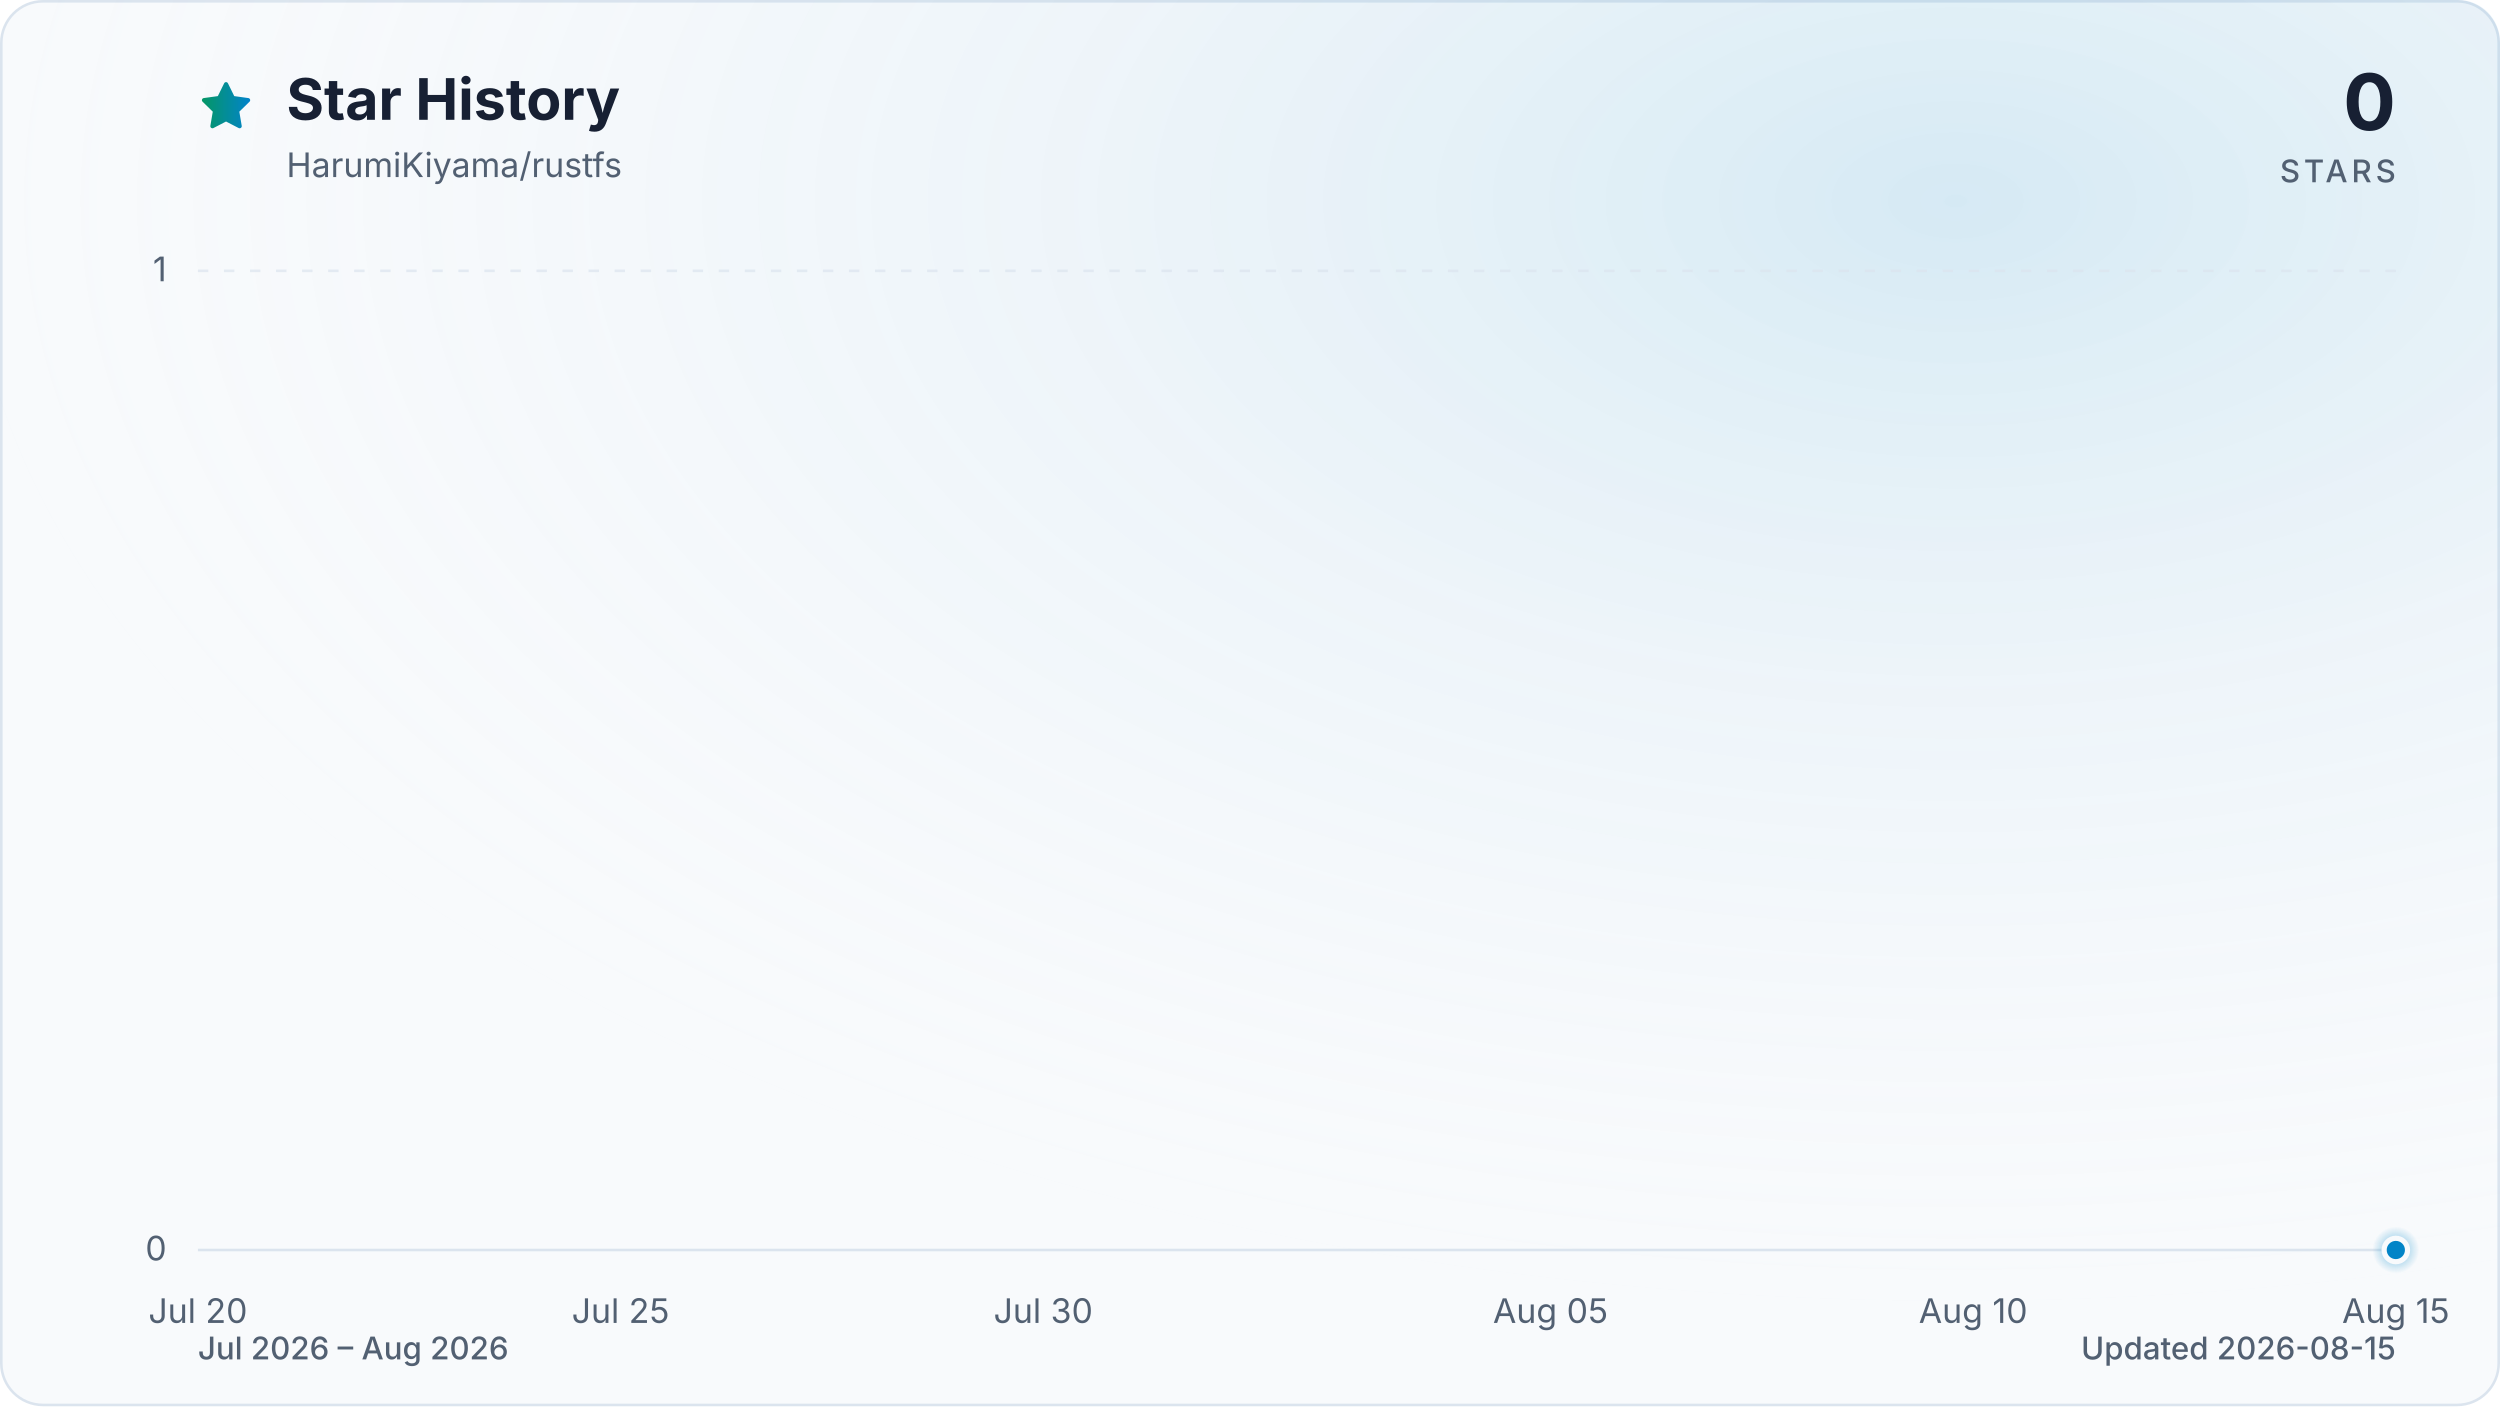
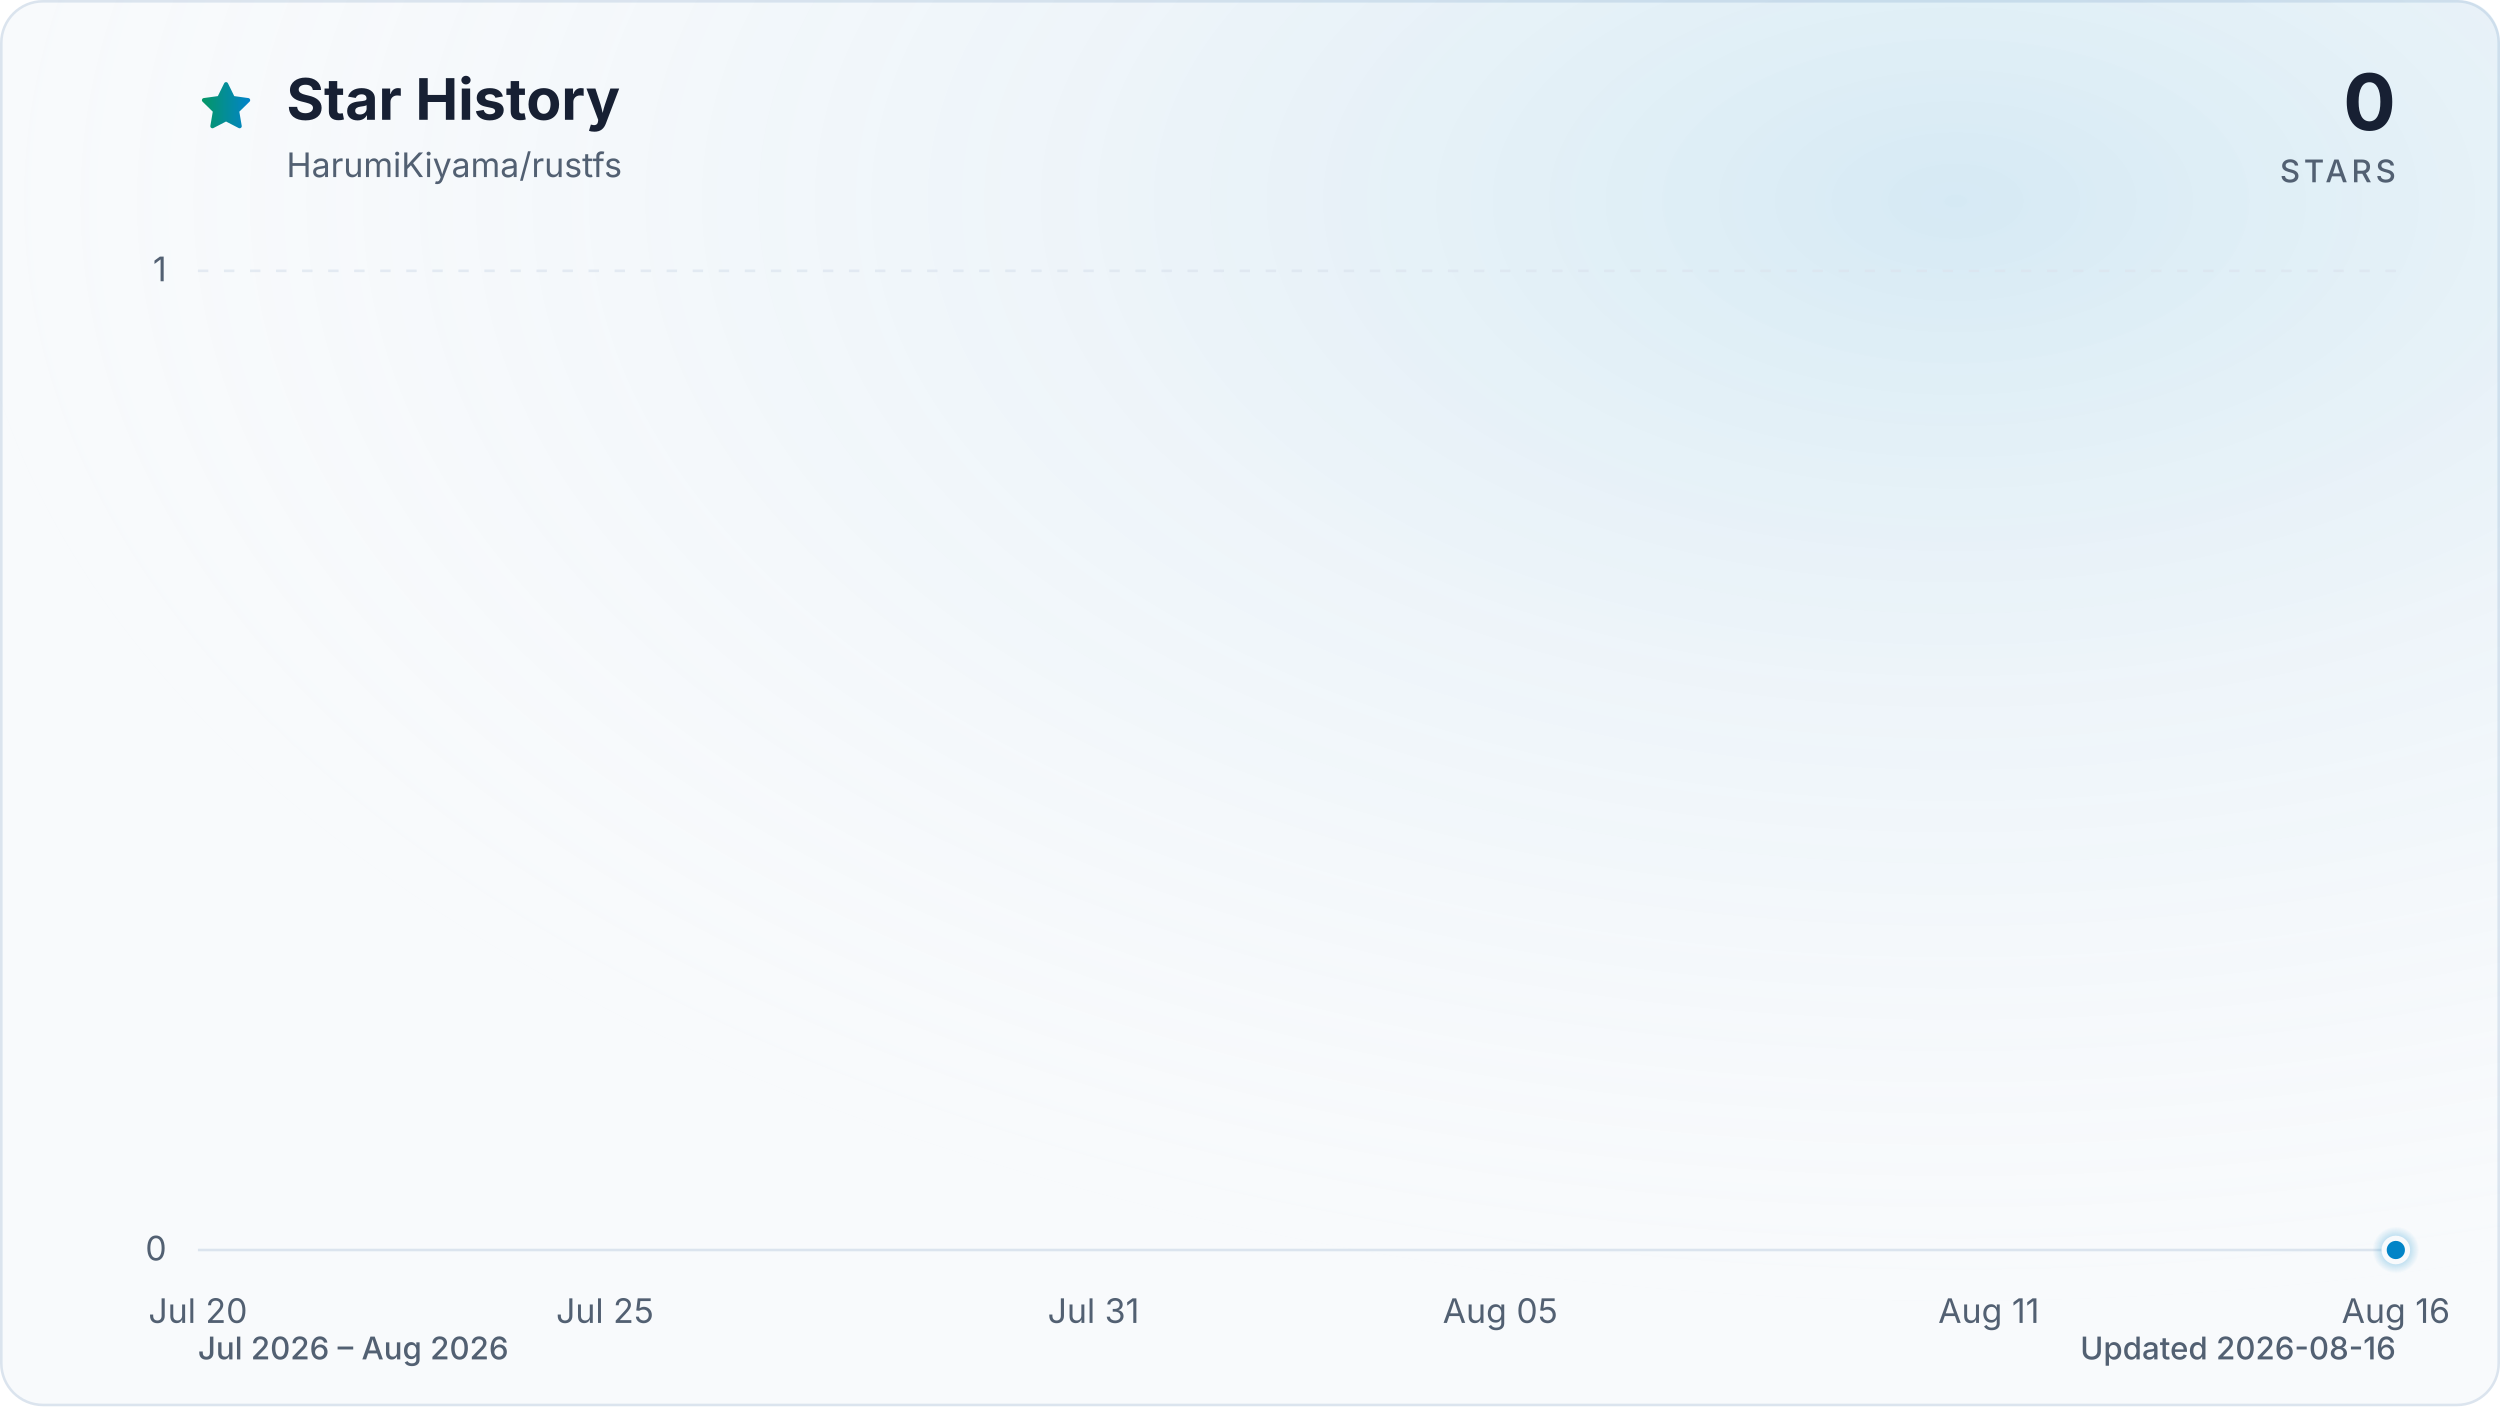
<svg xmlns="http://www.w3.org/2000/svg" viewBox="0 0 960 540" role="img" aria-labelledby="title description" data-style="gradient" data-variant="glow" data-animated="true">
  <defs>
    <linearGradient id="trend" x1="0" y1="0" x2="1" y2="0">
      <stop offset="0%" stop-color="#059669" />
      <stop offset="100%" stop-color="#0284c7" />
    </linearGradient>
    <linearGradient id="area" x1="0" y1="0" x2="0" y2="1">
      <stop offset="0%" stop-color="#059669" stop-opacity="0.30" />
      <stop offset="55%" stop-color="#0284c7" stop-opacity="0.10" />
      <stop offset="100%" stop-color="#0284c7" stop-opacity="0.01" />
    </linearGradient>
    <radialGradient id="marker-halo" cx="50%" cy="50%" r="50%">
      <stop offset="0%" stop-color="#0284c7" stop-opacity="0.55" />
      <stop offset="100%" stop-color="#0284c7" stop-opacity="0" />
    </radialGradient>
    <radialGradient id="surface-glow" cx="78%" cy="14%" r="80%">
      <stop offset="0%" stop-color="#0284c7" stop-opacity="0.14" />
      <stop offset="100%" stop-color="#f8fafc" stop-opacity="0" />
    </radialGradient>
    <filter id="trend-glow" x="-20%" y="-20%" width="140%" height="140%">
      <feGaussianBlur stdDeviation="7" />
    </filter>
  </defs>
  <style>
.trend-enter{transform-box:fill-box;transform-origin:center;animation:trend-enter 520ms cubic-bezier(0.16,1,0.3,1)}
.marker-enter{transform-box:fill-box;transform-origin:center;animation:marker-enter 320ms cubic-bezier(0.16,1,0.3,1) 200ms both}
.marker-pulse{transform-box:fill-box;transform-origin:center;animation:marker-pulse 2.6s ease-out infinite}
@keyframes trend-enter{from{opacity:.35;transform:translateY(10px)}to{opacity:1;transform:translateY(0)}}
@keyframes marker-enter{from{opacity:0;transform:scale(.4)}to{opacity:1;transform:scale(1)}}
@keyframes marker-pulse{0%{opacity:.5;transform:scale(.7)}70%,100%{opacity:0;transform:scale(2.1)}}
@media (prefers-reduced-motion:reduce){.trend-enter,.marker-enter,.marker-pulse{animation:none!important}}
@media (prefers-reduced-motion:reduce){.marker-pulse{opacity:0}}
</style>
  <rect x="0.5" y="0.5" width="959" height="539" fill="#f8fafc" stroke="#dbe4ee" stroke-width="1" rx="16" />
  <rect width="960" height="540" fill="url(#surface-glow)" rx="16" />
  <path d="M12 2.6l2.9 5.9 6.5.9-4.7 4.6 1.1 6.5-5.8-3-5.8 3 1.1-6.5-4.7-4.6 6.5-.9L12 2.6Z" transform="translate(76 30) scale(.9)" fill="url(#trend)" stroke="url(#trend)" stroke-width="1.8" stroke-linejoin="round" aria-hidden="true" />
  <text x="110" y="46" fill="#172033" font-family="ui-sans-serif, system-ui, -apple-system, BlinkMacSystemFont, 'Segoe UI', sans-serif" font-size="22" font-weight="700">Star History</text>
  <text x="110" y="68" fill="#526072" font-family="ui-sans-serif, system-ui, -apple-system, BlinkMacSystemFont, 'Segoe UI', sans-serif" font-size="13">HarumiKiyama/rustfs</text>
  <text x="920" y="50" fill="#172033" font-family="ui-sans-serif, system-ui, -apple-system, BlinkMacSystemFont, 'Segoe UI', sans-serif" font-size="30" font-weight="700" text-anchor="end">0</text>
  <text x="920" y="70" fill="#526072" font-family="ui-sans-serif, system-ui, -apple-system, BlinkMacSystemFont, 'Segoe UI', sans-serif" font-size="12" font-weight="500" letter-spacing="1.5" text-anchor="end">STARS</text>
  <line x1="76" y1="480.0" x2="920" y2="480.0" stroke="#dbe4ee" stroke-width="1" stroke-dasharray="0" opacity="1" />
  <text x="64" y="484.0" fill="#526072" font-family="ui-sans-serif, system-ui, -apple-system, BlinkMacSystemFont, 'Segoe UI', sans-serif" font-size="13" text-anchor="end">0</text>
  <line x1="76" y1="104.0" x2="920" y2="104.0" stroke="#dbe4ee" stroke-width="1" stroke-dasharray="4 6" opacity="0.7" />
  <text x="64" y="108.0" fill="#526072" font-family="ui-sans-serif, system-ui, -apple-system, BlinkMacSystemFont, 'Segoe UI', sans-serif" font-size="13" text-anchor="end">1</text>
  <text x="76.0" y="508" fill="#526072" font-family="ui-sans-serif, system-ui, -apple-system, BlinkMacSystemFont, 'Segoe UI', sans-serif" font-size="13" text-anchor="middle">Jul 20</text>
-   <text x="238.3" y="508" fill="#526072" font-family="ui-sans-serif, system-ui, -apple-system, BlinkMacSystemFont, 'Segoe UI', sans-serif" font-size="13" text-anchor="middle">Jul 25</text>
-   <text x="400.6" y="508" fill="#526072" font-family="ui-sans-serif, system-ui, -apple-system, BlinkMacSystemFont, 'Segoe UI', sans-serif" font-size="13" text-anchor="middle">Jul 30</text>
-   <text x="595.4" y="508" fill="#526072" font-family="ui-sans-serif, system-ui, -apple-system, BlinkMacSystemFont, 'Segoe UI', sans-serif" font-size="13" text-anchor="middle">Aug 05</text>
-   <text x="757.7" y="508" fill="#526072" font-family="ui-sans-serif, system-ui, -apple-system, BlinkMacSystemFont, 'Segoe UI', sans-serif" font-size="13" text-anchor="middle">Aug 10</text>
-   <text x="920.0" y="508" fill="#526072" font-family="ui-sans-serif, system-ui, -apple-system, BlinkMacSystemFont, 'Segoe UI', sans-serif" font-size="13" text-anchor="middle">Aug 15</text>
+   <text x="232.3" y="508" fill="#526072" font-family="ui-sans-serif, system-ui, -apple-system, BlinkMacSystemFont, 'Segoe UI', sans-serif" font-size="13" text-anchor="middle">Jul 25</text>
+   <text x="419.9" y="508" fill="#526072" font-family="ui-sans-serif, system-ui, -apple-system, BlinkMacSystemFont, 'Segoe UI', sans-serif" font-size="13" text-anchor="middle">Jul 31</text>
+   <text x="576.1" y="508" fill="#526072" font-family="ui-sans-serif, system-ui, -apple-system, BlinkMacSystemFont, 'Segoe UI', sans-serif" font-size="13" text-anchor="middle">Aug 05</text>
+   <text x="763.7" y="508" fill="#526072" font-family="ui-sans-serif, system-ui, -apple-system, BlinkMacSystemFont, 'Segoe UI', sans-serif" font-size="13" text-anchor="middle">Aug 11</text>
+   <text x="920.0" y="508" fill="#526072" font-family="ui-sans-serif, system-ui, -apple-system, BlinkMacSystemFont, 'Segoe UI', sans-serif" font-size="13" text-anchor="middle">Aug 16</text>
  <g class="trend-enter">
-     <path d="M 76.0 480.0 C 86.8 480.0, 97.6 480.0, 108.5 480.0 C 119.3 480.0, 130.1 480.0, 140.9 480.0 C 151.7 480.0, 162.6 480.0, 173.4 480.0 C 184.2 480.0, 195.0 480.0, 205.8 480.0 C 216.7 480.0, 227.5 480.0, 238.3 480.0 C 249.1 480.0, 259.9 480.0, 270.8 480.0 C 281.6 480.0, 292.4 480.0, 303.2 480.0 C 314.1 480.0, 324.9 480.0, 335.7 480.0 C 346.5 480.0, 357.3 480.0, 368.2 480.0 C 379.0 480.0, 389.8 480.0, 400.6 480.0 C 411.4 480.0, 422.3 480.0, 433.1 480.0 C 443.9 480.0, 454.7 480.0, 465.5 480.0 C 476.4 480.0, 487.2 480.0, 498.0 480.0 C 508.8 480.0, 519.6 480.0, 530.5 480.0 C 541.3 480.0, 552.1 480.0, 562.9 480.0 C 573.7 480.0, 584.6 480.0, 595.4 480.0 C 606.2 480.0, 617.0 480.0, 627.8 480.0 C 638.7 480.0, 649.5 480.0, 660.3 480.0 C 671.1 480.0, 681.9 480.0, 692.8 480.0 C 703.6 480.0, 714.4 480.0, 725.2 480.0 C 736.1 480.0, 746.9 480.0, 757.7 480.0 C 768.5 480.0, 779.3 480.0, 790.2 480.0 C 801.0 480.0, 811.8 480.0, 822.6 480.0 C 833.4 480.0, 844.3 480.0, 855.1 480.0 C 865.9 480.0, 876.7 480.0, 887.5 480.0 C 898.4 480.0, 909.2 480.0, 920.0 480.0 L 920.0 480.0 L 76.0 480.0 Z" fill="url(#area)" />
-     <path d="M 76.0 480.0 C 86.8 480.0, 97.6 480.0, 108.5 480.0 C 119.3 480.0, 130.1 480.0, 140.9 480.0 C 151.7 480.0, 162.6 480.0, 173.4 480.0 C 184.2 480.0, 195.0 480.0, 205.8 480.0 C 216.7 480.0, 227.5 480.0, 238.3 480.0 C 249.1 480.0, 259.9 480.0, 270.8 480.0 C 281.6 480.0, 292.4 480.0, 303.2 480.0 C 314.1 480.0, 324.9 480.0, 335.7 480.0 C 346.5 480.0, 357.3 480.0, 368.2 480.0 C 379.0 480.0, 389.8 480.0, 400.6 480.0 C 411.4 480.0, 422.3 480.0, 433.1 480.0 C 443.9 480.0, 454.7 480.0, 465.5 480.0 C 476.4 480.0, 487.2 480.0, 498.0 480.0 C 508.8 480.0, 519.6 480.0, 530.5 480.0 C 541.3 480.0, 552.1 480.0, 562.9 480.0 C 573.7 480.0, 584.6 480.0, 595.4 480.0 C 606.2 480.0, 617.0 480.0, 627.8 480.0 C 638.7 480.0, 649.5 480.0, 660.3 480.0 C 671.1 480.0, 681.9 480.0, 692.8 480.0 C 703.6 480.0, 714.4 480.0, 725.2 480.0 C 736.1 480.0, 746.9 480.0, 757.7 480.0 C 768.5 480.0, 779.3 480.0, 790.2 480.0 C 801.0 480.0, 811.8 480.0, 822.6 480.0 C 833.4 480.0, 844.3 480.0, 855.1 480.0 C 865.9 480.0, 876.7 480.0, 887.5 480.0 C 898.4 480.0, 909.2 480.0, 920.0 480.0" fill="none" stroke="url(#trend)" stroke-width="12" stroke-linecap="round" stroke-linejoin="round" opacity="0.16" filter="url(#trend-glow)" />
-     <path d="M 76.0 480.0 C 86.8 480.0, 97.6 480.0, 108.5 480.0 C 119.3 480.0, 130.1 480.0, 140.9 480.0 C 151.7 480.0, 162.6 480.0, 173.4 480.0 C 184.2 480.0, 195.0 480.0, 205.8 480.0 C 216.7 480.0, 227.5 480.0, 238.3 480.0 C 249.1 480.0, 259.9 480.0, 270.8 480.0 C 281.6 480.0, 292.4 480.0, 303.2 480.0 C 314.1 480.0, 324.9 480.0, 335.7 480.0 C 346.5 480.0, 357.3 480.0, 368.2 480.0 C 379.0 480.0, 389.8 480.0, 400.6 480.0 C 411.4 480.0, 422.3 480.0, 433.1 480.0 C 443.9 480.0, 454.7 480.0, 465.5 480.0 C 476.4 480.0, 487.2 480.0, 498.0 480.0 C 508.8 480.0, 519.6 480.0, 530.5 480.0 C 541.3 480.0, 552.1 480.0, 562.9 480.0 C 573.7 480.0, 584.6 480.0, 595.4 480.0 C 606.2 480.0, 617.0 480.0, 627.8 480.0 C 638.7 480.0, 649.5 480.0, 660.3 480.0 C 671.1 480.0, 681.9 480.0, 692.8 480.0 C 703.6 480.0, 714.4 480.0, 725.2 480.0 C 736.1 480.0, 746.9 480.0, 757.7 480.0 C 768.5 480.0, 779.3 480.0, 790.2 480.0 C 801.0 480.0, 811.8 480.0, 822.6 480.0 C 833.4 480.0, 844.3 480.0, 855.1 480.0 C 865.9 480.0, 876.7 480.0, 887.5 480.0 C 898.4 480.0, 909.2 480.0, 920.0 480.0" fill="none" stroke="url(#trend)" stroke-width="3" stroke-linecap="round" stroke-linejoin="round" />
+     <path d="M 76.0 480.0 C 86.4 480.0, 96.8 480.0, 107.3 480.0 C 117.7 480.0, 128.1 480.0, 138.5 480.0 C 148.9 480.0, 159.4 480.0, 169.8 480.0 C 180.2 480.0, 190.6 480.0, 201.0 480.0 C 211.5 480.0, 221.9 480.0, 232.3 480.0 C 242.7 480.0, 253.1 480.0, 263.6 480.0 C 274.0 480.0, 284.4 480.0, 294.8 480.0 C 305.2 480.0, 315.7 480.0, 326.1 480.0 C 336.5 480.0, 346.9 480.0, 357.3 480.0 C 367.8 480.0, 378.2 480.0, 388.6 480.0 C 399.0 480.0, 409.4 480.0, 419.9 480.0 C 430.3 480.0, 440.7 480.0, 451.1 480.0 C 461.5 480.0, 472.0 480.0, 482.4 480.0 C 492.8 480.0, 503.2 480.0, 513.6 480.0 C 524.0 480.0, 534.5 480.0, 544.9 480.0 C 555.3 480.0, 565.7 480.0, 576.1 480.0 C 586.6 480.0, 597.0 480.0, 607.4 480.0 C 617.8 480.0, 628.2 480.0, 638.7 480.0 C 649.1 480.0, 659.5 480.0, 669.9 480.0 C 680.3 480.0, 690.8 480.0, 701.2 480.0 C 711.6 480.0, 722.0 480.0, 732.4 480.0 C 742.9 480.0, 753.3 480.0, 763.7 480.0 C 774.1 480.0, 784.5 480.0, 795.0 480.0 C 805.4 480.0, 815.8 480.0, 826.2 480.0 C 836.6 480.0, 847.1 480.0, 857.5 480.0 C 867.9 480.0, 878.3 480.0, 888.7 480.0 C 899.2 480.0, 909.6 480.0, 920.0 480.0 L 920.0 480.0 L 76.0 480.0 Z" fill="url(#area)" />
+     <path d="M 76.0 480.0 C 86.4 480.0, 96.8 480.0, 107.3 480.0 C 117.7 480.0, 128.1 480.0, 138.5 480.0 C 148.9 480.0, 159.4 480.0, 169.8 480.0 C 180.2 480.0, 190.6 480.0, 201.0 480.0 C 211.5 480.0, 221.9 480.0, 232.3 480.0 C 242.7 480.0, 253.1 480.0, 263.6 480.0 C 274.0 480.0, 284.4 480.0, 294.8 480.0 C 305.2 480.0, 315.7 480.0, 326.1 480.0 C 336.5 480.0, 346.9 480.0, 357.3 480.0 C 367.8 480.0, 378.2 480.0, 388.6 480.0 C 399.0 480.0, 409.4 480.0, 419.9 480.0 C 430.3 480.0, 440.7 480.0, 451.1 480.0 C 461.5 480.0, 472.0 480.0, 482.4 480.0 C 492.8 480.0, 503.2 480.0, 513.6 480.0 C 524.0 480.0, 534.5 480.0, 544.9 480.0 C 555.3 480.0, 565.7 480.0, 576.1 480.0 C 586.6 480.0, 597.0 480.0, 607.4 480.0 C 617.8 480.0, 628.2 480.0, 638.7 480.0 C 649.1 480.0, 659.5 480.0, 669.9 480.0 C 680.3 480.0, 690.8 480.0, 701.2 480.0 C 711.6 480.0, 722.0 480.0, 732.4 480.0 C 742.9 480.0, 753.3 480.0, 763.7 480.0 C 774.1 480.0, 784.5 480.0, 795.0 480.0 C 805.4 480.0, 815.8 480.0, 826.2 480.0 C 836.6 480.0, 847.1 480.0, 857.5 480.0 C 867.9 480.0, 878.3 480.0, 888.7 480.0 C 899.2 480.0, 909.6 480.0, 920.0 480.0" fill="none" stroke="url(#trend)" stroke-width="12" stroke-linecap="round" stroke-linejoin="round" opacity="0.16" filter="url(#trend-glow)" />
+     <path d="M 76.0 480.0 C 86.4 480.0, 96.8 480.0, 107.3 480.0 C 117.7 480.0, 128.1 480.0, 138.5 480.0 C 148.9 480.0, 159.4 480.0, 169.8 480.0 C 180.2 480.0, 190.6 480.0, 201.0 480.0 C 211.5 480.0, 221.9 480.0, 232.3 480.0 C 242.7 480.0, 253.1 480.0, 263.6 480.0 C 274.0 480.0, 284.4 480.0, 294.8 480.0 C 305.2 480.0, 315.7 480.0, 326.1 480.0 C 336.5 480.0, 346.9 480.0, 357.3 480.0 C 367.8 480.0, 378.2 480.0, 388.6 480.0 C 399.0 480.0, 409.4 480.0, 419.9 480.0 C 430.3 480.0, 440.7 480.0, 451.1 480.0 C 461.5 480.0, 472.0 480.0, 482.4 480.0 C 492.8 480.0, 503.2 480.0, 513.6 480.0 C 524.0 480.0, 534.5 480.0, 544.9 480.0 C 555.3 480.0, 565.7 480.0, 576.1 480.0 C 586.6 480.0, 597.0 480.0, 607.4 480.0 C 617.8 480.0, 628.2 480.0, 638.7 480.0 C 649.1 480.0, 659.5 480.0, 669.9 480.0 C 680.3 480.0, 690.8 480.0, 701.2 480.0 C 711.6 480.0, 722.0 480.0, 732.4 480.0 C 742.9 480.0, 753.3 480.0, 763.7 480.0 C 774.1 480.0, 784.5 480.0, 795.0 480.0 C 805.4 480.0, 815.8 480.0, 826.2 480.0 C 836.6 480.0, 847.1 480.0, 857.5 480.0 C 867.9 480.0, 878.3 480.0, 888.7 480.0 C 899.2 480.0, 909.6 480.0, 920.0 480.0" fill="none" stroke="url(#trend)" stroke-width="3" stroke-linecap="round" stroke-linejoin="round" />
  </g>
  <g class="marker-enter">
    <circle class="marker-pulse" cx="920.0" cy="480.0" r="9" fill="url(#marker-halo)" />
    <circle cx="920.0" cy="480.0" r="4.5" fill="#0284c7" stroke="#f8fafc" stroke-width="2" />
  </g>
  <text x="76" y="522" fill="#526072" font-family="ui-sans-serif, system-ui, -apple-system, BlinkMacSystemFont, 'Segoe UI', sans-serif" font-size="12" font-weight="500">Jul 2026 – Aug 2026</text>
-   <text x="920" y="522" fill="#526072" font-family="ui-sans-serif, system-ui, -apple-system, BlinkMacSystemFont, 'Segoe UI', sans-serif" font-size="12" font-weight="500" text-anchor="end">Updated 2026-08-15</text>
+   <text x="920" y="522" fill="#526072" font-family="ui-sans-serif, system-ui, -apple-system, BlinkMacSystemFont, 'Segoe UI', sans-serif" font-size="12" font-weight="500" text-anchor="end">Updated 2026-08-16</text>
</svg>
